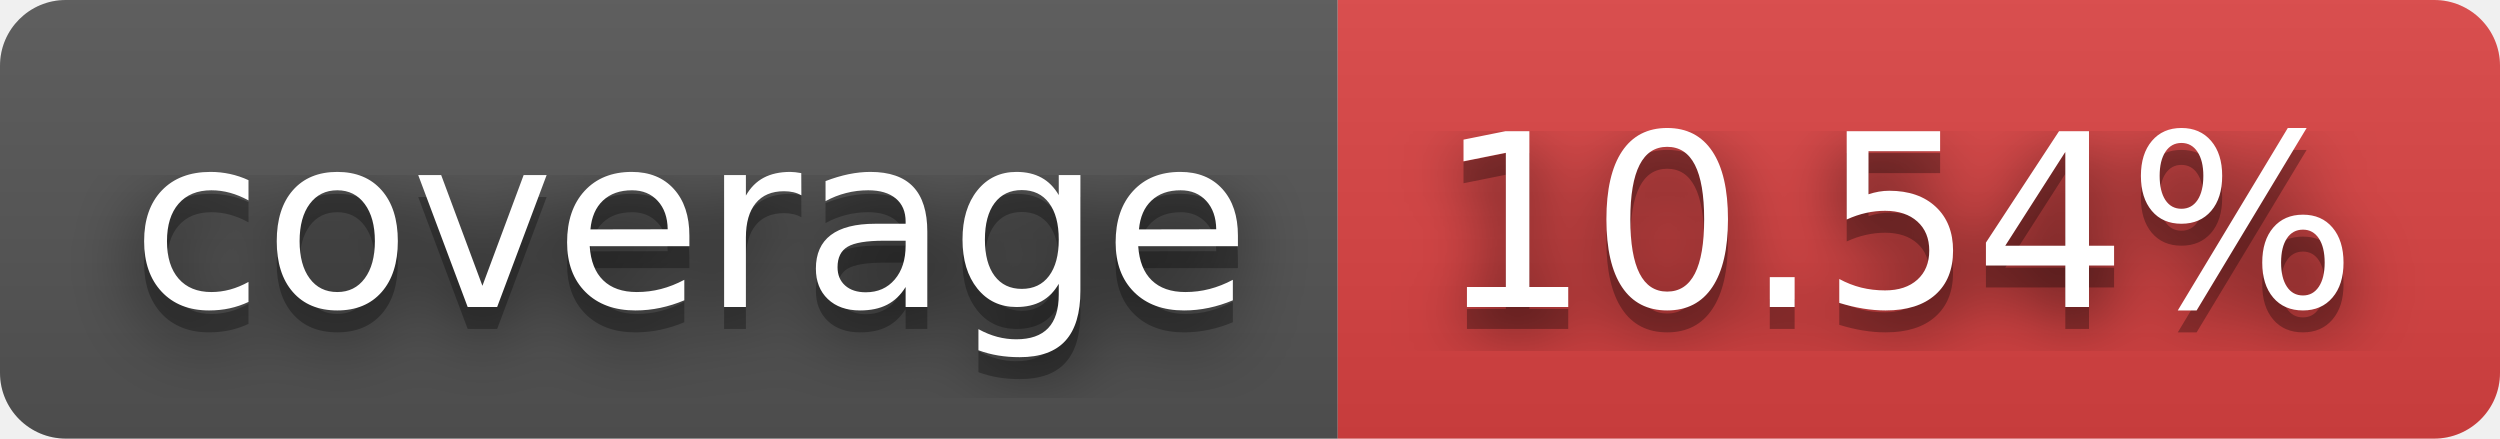
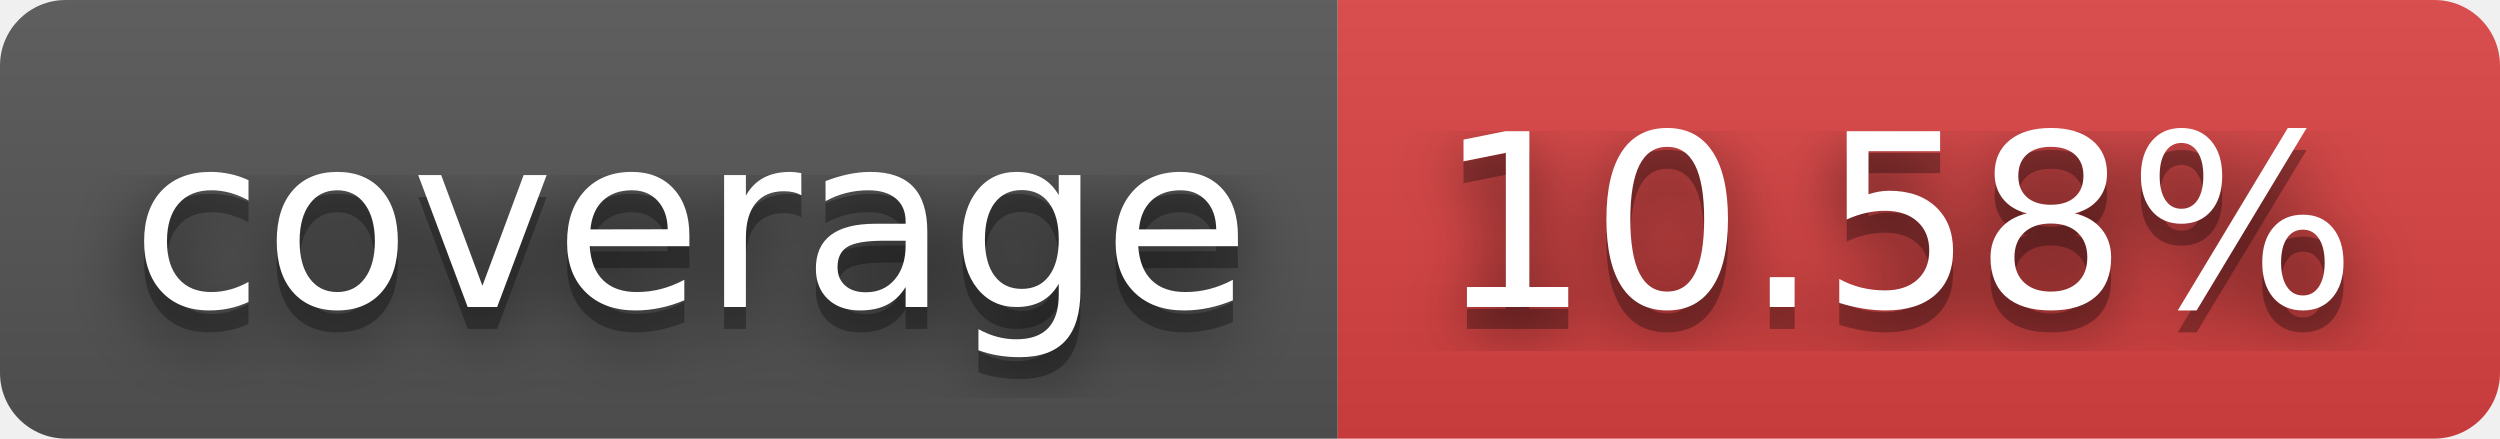
- <svg xmlns="http://www.w3.org/2000/svg" width="114" height="20" role="img" aria-label="coverage: 10.54%">
+ <svg xmlns="http://www.w3.org/2000/svg" width="114" height="20" role="img" aria-label="coverage: 10.58%">
  <filter id="blur">
-     <feGaussianBlur in="SourceGraphic" stdDeviation="16" />
+     <feGaussianBlur stdDeviation="16" />
  </filter>
  <linearGradient id="s" x2="0" y2="100%">
    <stop offset="0" stop-color="#bbb" stop-opacity=".1" />
    <stop offset="1" stop-opacity=".1" />
  </linearGradient>
  <clipPath id="r">
-     <rect width="114" height="20" rx="3" fill="#fff" />
+     <rect width="114" height="20" rx="3" />
  </clipPath>
  <g clip-path="url(#r)">
    <rect width="61" height="20" fill="#555" />
    <rect x="61" width="53" height="20" fill="#dd4343" />
    <rect width="114" height="20" fill="url(#s)" />
  </g>
  <g fill="#fff" text-anchor="middle" font-family="Verdana,Geneva,DejaVu Sans,sans-serif" text-rendering="geometricPrecision" font-size="110">
-     <text aria-hidden="true" x="315" y="150" fill="#010101" fill-opacity=".80" filter="url(#blur)" transform="scale(.1)" textLength="510">coverage</text>
-     <text aria-hidden="true" x="315" y="150" fill="#010101" fill-opacity=".3" transform="scale(.1)" textLength="510">coverage</text>
-     <text x="315" y="140" transform="scale(.1)" fill="#fff" textLength="510">coverage</text>
-     <text aria-hidden="true" x="865" y="150" fill="#010101" fill-opacity=".80" filter="url(#blur)" transform="scale(.1)" textLength="430">10.54%</text>
-     <text aria-hidden="true" x="865" y="150" fill="#010101" fill-opacity=".3" transform="scale(.1)" textLength="430">10.54%</text>
-     <text x="865" y="140" transform="scale(.1)" fill="#fff" textLength="430">10.54%</text>
+     <g transform="scale(.1)">
+       <g aria-hidden="true" fill="#010101">
+         <text x="315" y="150" fill-opacity=".8" filter="url(#blur)" textLength="510">coverage</text>
+         <text x="315" y="150" fill-opacity=".3" textLength="510">coverage</text>
+       </g>
+       <text x="315" y="140" textLength="510">coverage</text>
+     </g>
+     <g transform="scale(.1)">
+       <g aria-hidden="true" fill="#010101">
+         <text x="865" y="150" fill-opacity=".8" filter="url(#blur)" textLength="430">10.58%</text>
+         <text x="865" y="150" fill-opacity=".3" textLength="430">10.58%</text>
+       </g>
+       <text x="865" y="140" textLength="430">10.58%</text>
+     </g>
  </g>
</svg>
